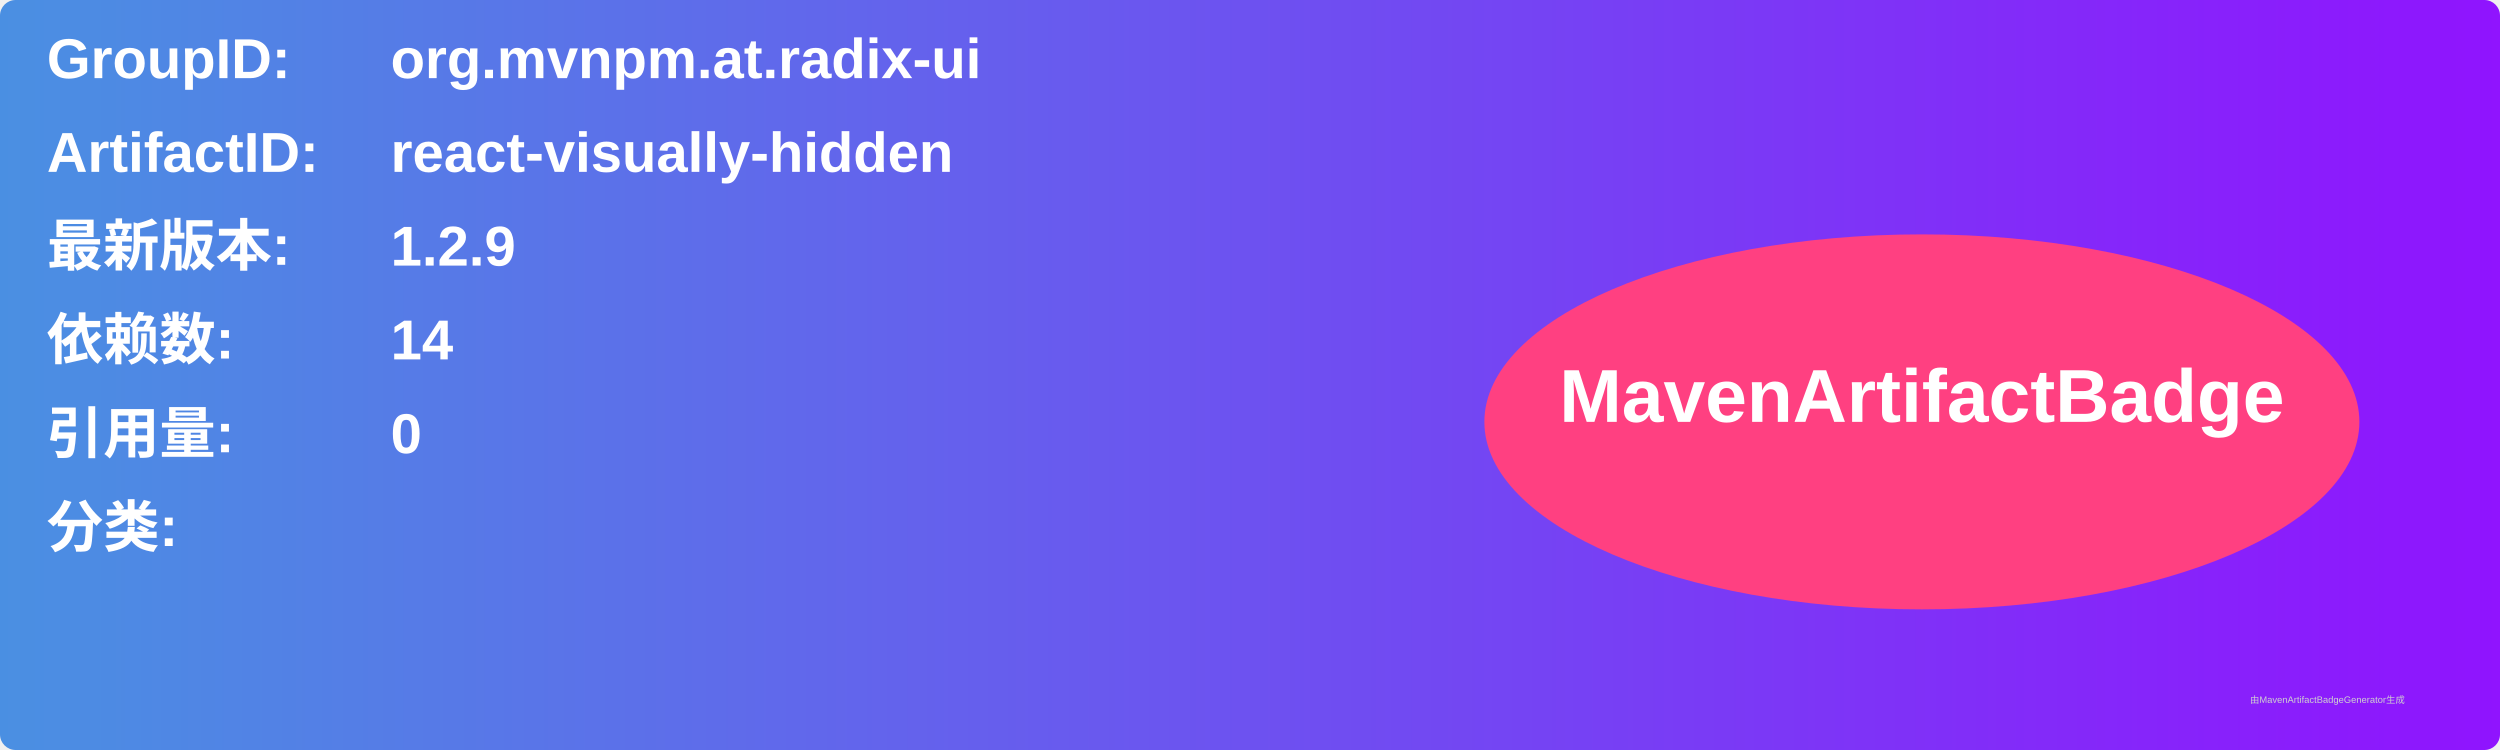
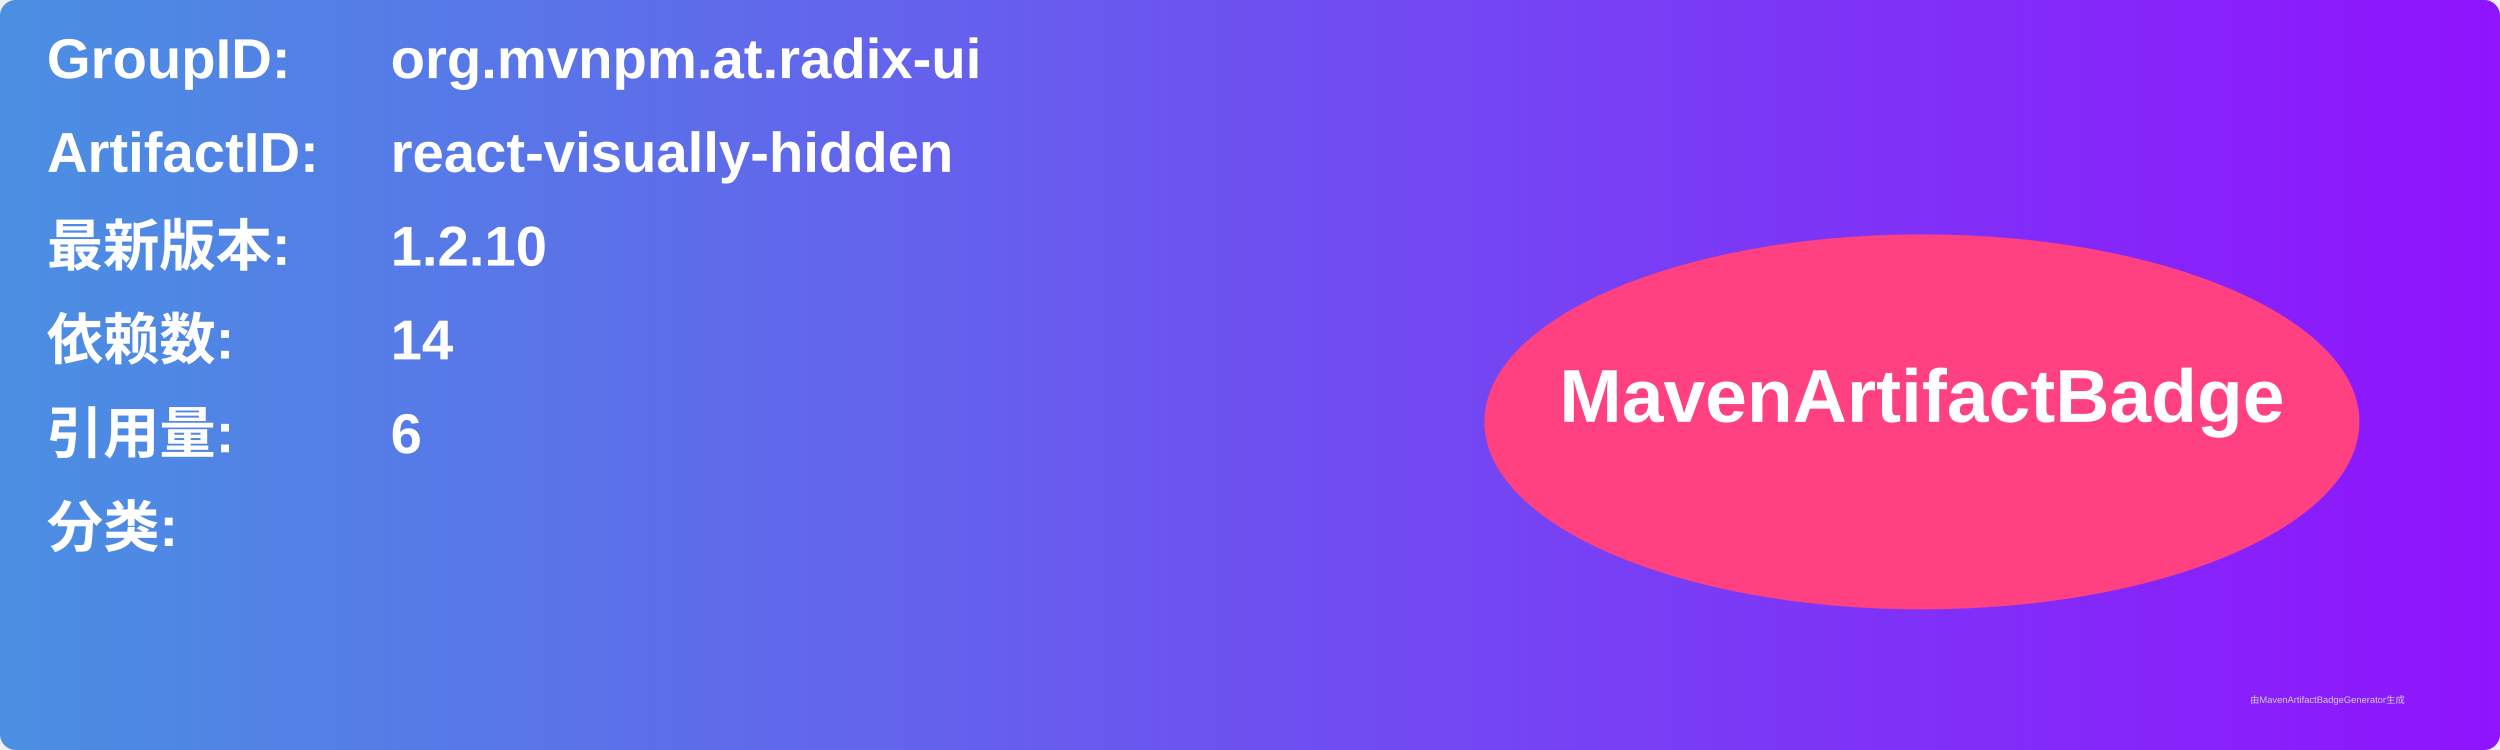
<svg xmlns="http://www.w3.org/2000/svg" width="800" height="240" viewBox="0 0 800 240">
  <linearGradient id="grad" x1="0%" y1="0%" x2="100%" y2="0%">
    <stop offset="0%" stop-color="#4a90e2" />
    <stop offset="100%" stop-color="#9013fe" />
  </linearGradient>
  <rect width="100%" height="100%" rx="5" ry="5" fill="url(#grad)" />
  <g transform="translate(15, 15)">
    <text x="0" y="10" font-family="Arial" font-size="18" fill="white" font-weight="bold" width="260">GroupID:</text>
    <text x="110" y="10" font-family="Arial" font-size="18" fill="white" font-weight="bold" width="460">org.mvnpm.at.radix-ui</text>
    <text x="0" y="40" font-family="Arial" font-size="18" fill="white" font-weight="bold" width="260">ArtifactID:</text>
    <text x="110" y="40" font-family="Arial" font-size="18" fill="white" font-weight="bold" width="460">react-visually-hidden</text>
    <text x="0" y="70" font-family="Arial" font-size="18" fill="white" font-weight="bold">最新版本:</text>
    <text x="110" y="70" font-family="Arial" font-size="18" fill="white" font-weight="bold">
-       <tspan font-weight="bold">1.2.9</tspan>
+       <tspan font-weight="bold">1.2.10</tspan>
    </text>
    <text x="0" y="100" font-family="Arial" font-size="18" fill="white" font-weight="bold">依赖数: </text>
    <text x="110" y="100" font-family="Arial" font-size="18" fill="white">
      <tspan font-weight="bold">14</tspan>
    </text>
    <text x="0" y="130" font-family="Arial" font-size="18" fill="white" font-weight="bold">引用量: </text>
    <text x="110" y="130" font-family="Arial" font-size="18" fill="white">
-       <tspan font-weight="bold">0</tspan>
+       <tspan font-weight="bold">6</tspan>
    </text>
    <text x="0" y="160" font-family="Arial" font-size="18" fill="white" font-weight="bold">分类:</text>
    <text x="10" y="190" font-family="Arial" font-size="10" fill="white">
      <tspan font-weight="bold" />
    </text>
    <ellipse cx="600" cy="120" rx="140" ry="60" fill="#ff4081" />
    <text x="600" y="120" text-anchor="middle" font-family="Arial" font-size="24" fill="white" font-weight="bold">MavenArtifactBadge</text>
  </g>
  <text x="720" y="225" font-family="Arial" font-size="3" fill="#d0d0d0">由MavenArtifactBadgeGenerator生成</text>
</svg>
